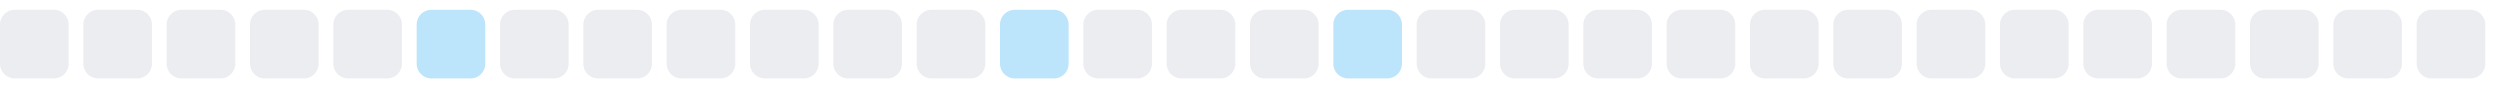
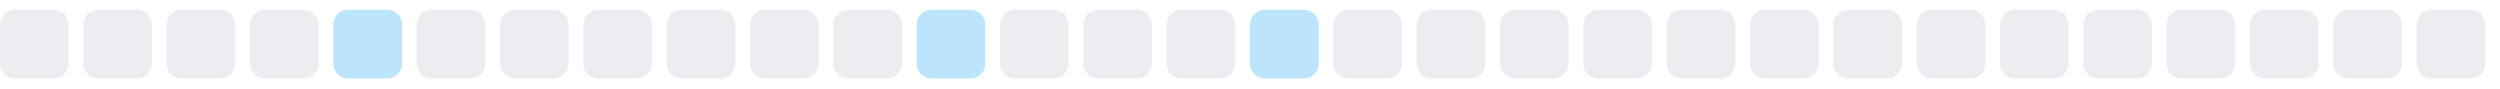
<svg xmlns="http://www.w3.org/2000/svg" width="255" height="9">
  <style>
        .level0 { fill: #ebedf0; }
        .level1 { fill: #bce4fa; }
        .level2 { fill: #75c7f7; }
        .level3 { fill: #30a9f2; }
        .level4 { fill: #008ee6; }
        @media (prefers-color-scheme: dark) {
          .level0 { fill: #161b22; }
          .level1 { fill: #0b3b5c; }
          .level2 { fill: #0a6299; }
          .level3 { fill: #008ee6; }
          .level4 { fill: #5bc4ff; }
        }
      </style>
  <rect x="0.0" y="1" width="7" height="7" rx="1.5" ry="1.5" class="level0" />
  <rect x="8.5" y="1" width="7" height="7" rx="1.5" ry="1.5" class="level0" />
  <rect x="17.0" y="1" width="7" height="7" rx="1.5" ry="1.5" class="level0" />
  <rect x="25.5" y="1" width="7" height="7" rx="1.5" ry="1.5" class="level0" />
-   <rect x="34.0" y="1" width="7" height="7" rx="1.5" ry="1.5" class="level0" />
-   <rect x="42.5" y="1" width="7" height="7" rx="1.5" ry="1.5" class="level1" />
+   <rect x="34.0" y="1" width="7" height="7" rx="1.5" ry="1.5" class="level1" />
+   <rect x="42.5" y="1" width="7" height="7" rx="1.5" ry="1.5" class="level0" />
  <rect x="51.0" y="1" width="7" height="7" rx="1.5" ry="1.5" class="level0" />
  <rect x="59.5" y="1" width="7" height="7" rx="1.5" ry="1.5" class="level0" />
  <rect x="68.0" y="1" width="7" height="7" rx="1.5" ry="1.5" class="level0" />
  <rect x="76.5" y="1" width="7" height="7" rx="1.5" ry="1.5" class="level0" />
  <rect x="85.0" y="1" width="7" height="7" rx="1.5" ry="1.5" class="level0" />
-   <rect x="93.5" y="1" width="7" height="7" rx="1.5" ry="1.5" class="level0" />
-   <rect x="102.0" y="1" width="7" height="7" rx="1.5" ry="1.5" class="level1" />
+   <rect x="93.5" y="1" width="7" height="7" rx="1.5" ry="1.5" class="level1" />
+   <rect x="102.0" y="1" width="7" height="7" rx="1.5" ry="1.5" class="level0" />
  <rect x="110.5" y="1" width="7" height="7" rx="1.5" ry="1.5" class="level0" />
  <rect x="119.0" y="1" width="7" height="7" rx="1.5" ry="1.5" class="level0" />
-   <rect x="127.5" y="1" width="7" height="7" rx="1.5" ry="1.5" class="level0" />
-   <rect x="136.0" y="1" width="7" height="7" rx="1.5" ry="1.5" class="level1" />
+   <rect x="127.5" y="1" width="7" height="7" rx="1.5" ry="1.5" class="level1" />
+   <rect x="136.0" y="1" width="7" height="7" rx="1.5" ry="1.5" class="level0" />
  <rect x="144.5" y="1" width="7" height="7" rx="1.5" ry="1.5" class="level0" />
  <rect x="153.0" y="1" width="7" height="7" rx="1.5" ry="1.5" class="level0" />
  <rect x="161.5" y="1" width="7" height="7" rx="1.5" ry="1.5" class="level0" />
  <rect x="170.0" y="1" width="7" height="7" rx="1.5" ry="1.5" class="level0" />
  <rect x="178.5" y="1" width="7" height="7" rx="1.5" ry="1.5" class="level0" />
  <rect x="187.0" y="1" width="7" height="7" rx="1.5" ry="1.5" class="level0" />
  <rect x="195.5" y="1" width="7" height="7" rx="1.5" ry="1.5" class="level0" />
  <rect x="204.0" y="1" width="7" height="7" rx="1.5" ry="1.5" class="level0" />
  <rect x="212.5" y="1" width="7" height="7" rx="1.5" ry="1.5" class="level0" />
  <rect x="221.0" y="1" width="7" height="7" rx="1.5" ry="1.5" class="level0" />
  <rect x="229.5" y="1" width="7" height="7" rx="1.5" ry="1.5" class="level0" />
  <rect x="238.0" y="1" width="7" height="7" rx="1.5" ry="1.5" class="level0" />
  <rect x="246.5" y="1" width="7" height="7" rx="1.5" ry="1.5" class="level0" />
</svg>
